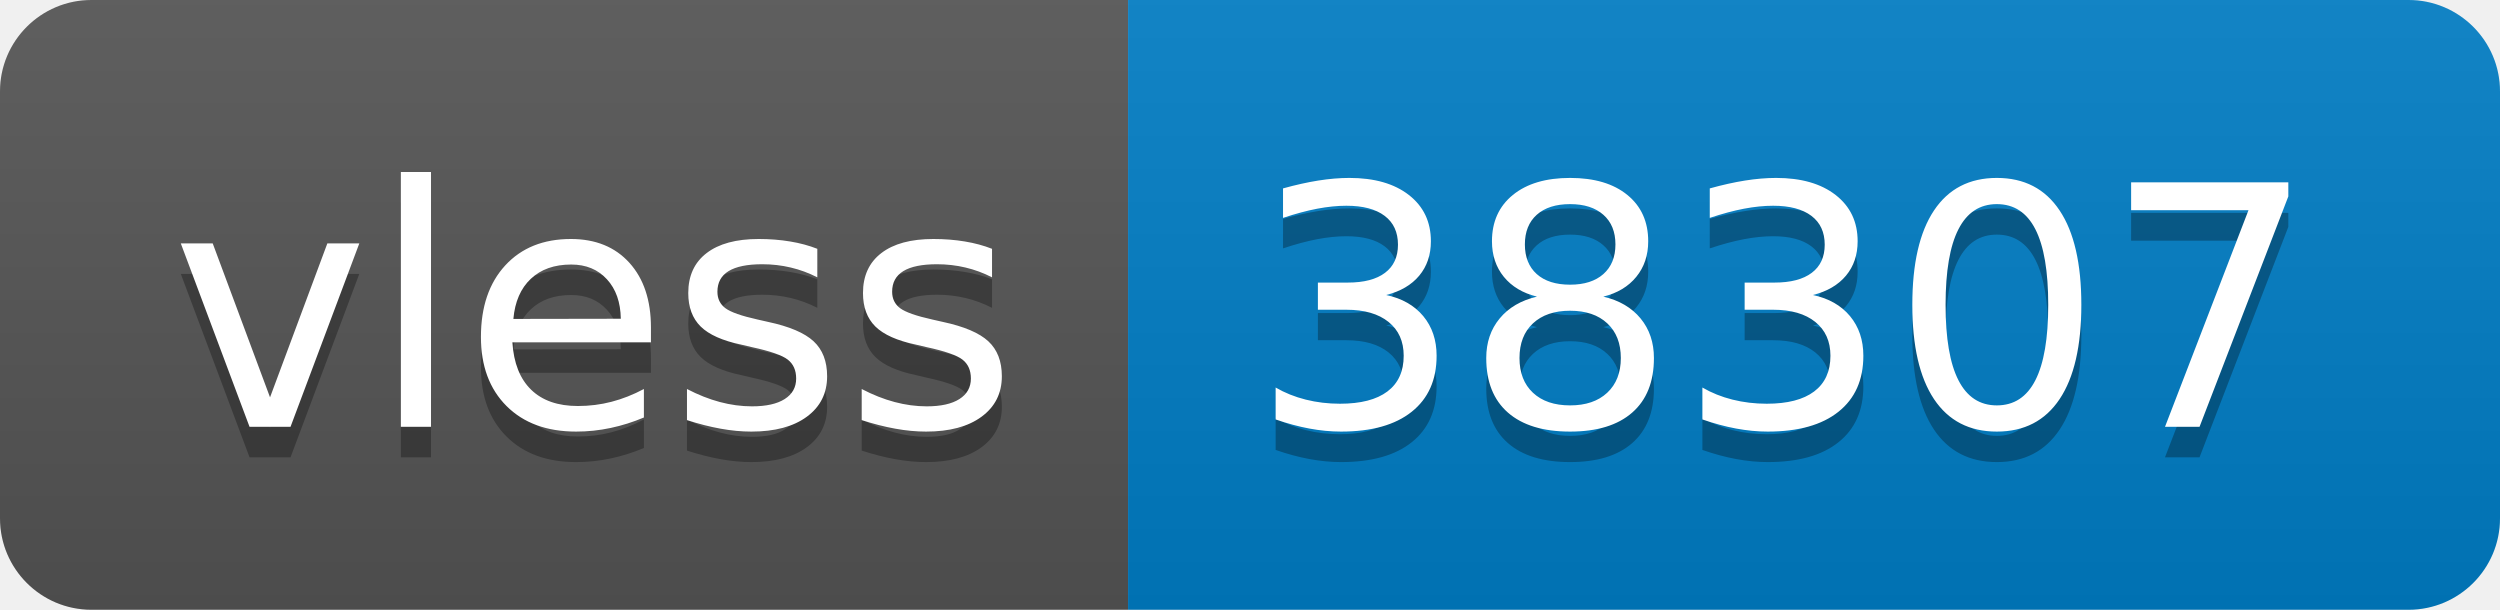
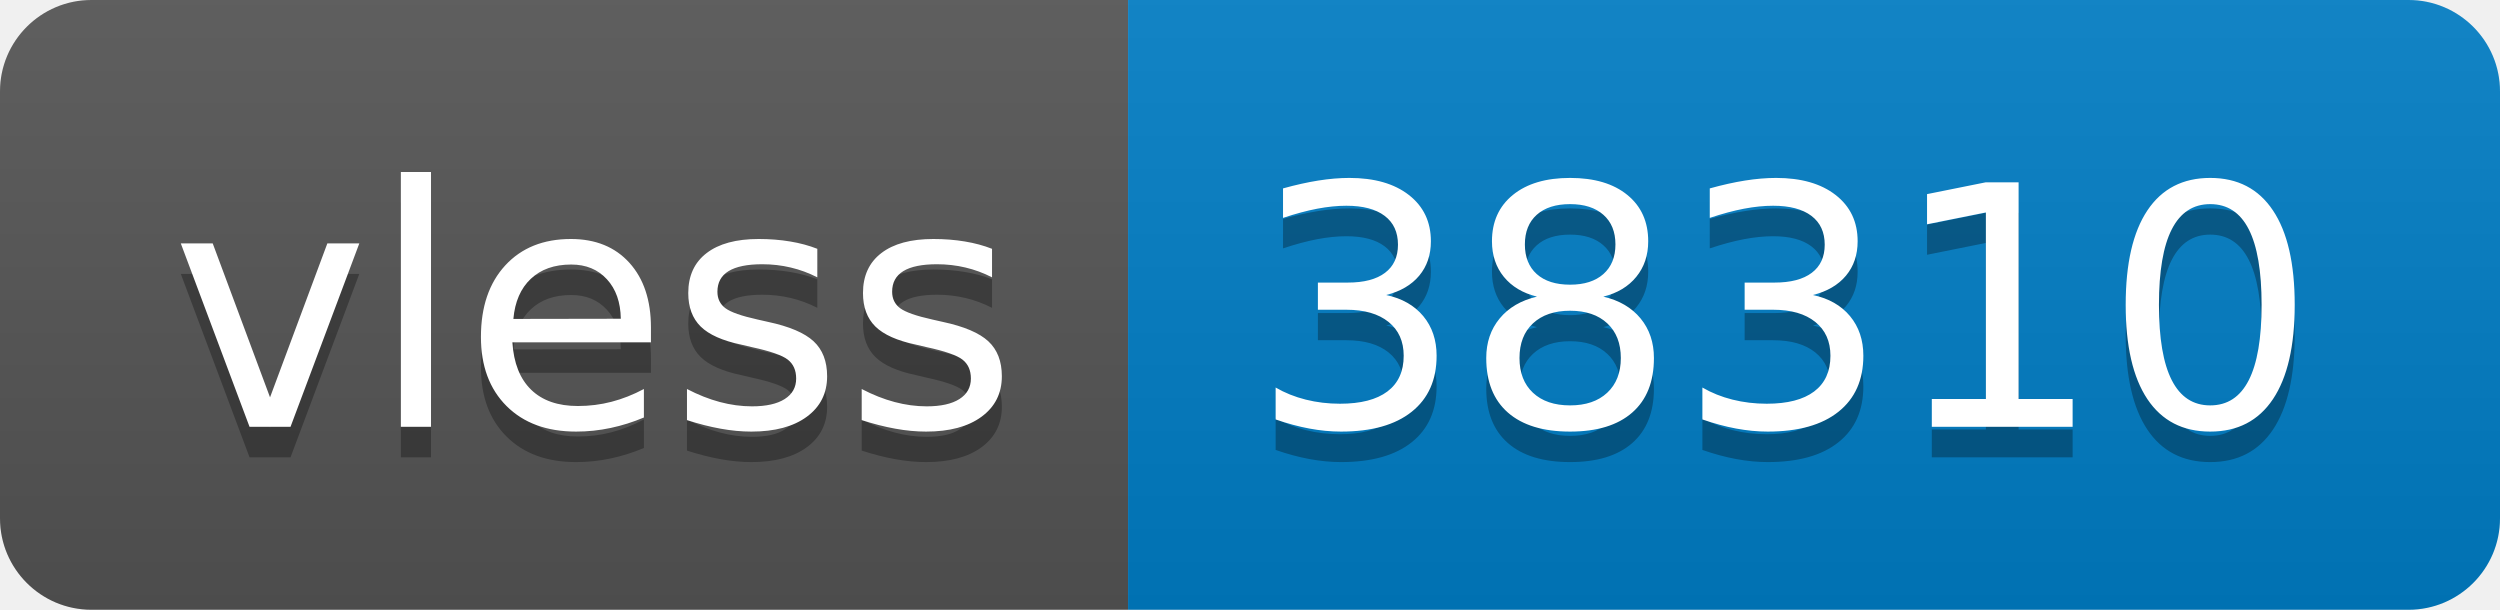
- <svg xmlns="http://www.w3.org/2000/svg" width="82" height="20" role="img" aria-label="vless: 38307">
+ <svg xmlns="http://www.w3.org/2000/svg" width="82" height="20" role="img" aria-label="vless: 38310">
  <linearGradient id="s" x2="0" y2="100%">
    <stop offset="0" stop-color="#bbb" stop-opacity=".1" />
    <stop offset="1" stop-opacity=".1" />
  </linearGradient>
  <clipPath id="r">
    <rect width="82" height="20" rx="3" fill="#fff" />
  </clipPath>
  <g clip-path="url(#r)">
    <rect width="37" height="20" fill="#555" />
    <rect x="37" width="45" height="20" fill="#007ec6" />
    <rect width="82" height="20" fill="url(#s)" />
  </g>
  <g fill="#fff" text-anchor="middle" font-family="Verdana,Geneva,DejaVu Sans,sans-serif" text-rendering="geometricPrecision" font-size="110">
    <text aria-hidden="true" x="195" y="150" fill="#010101" fill-opacity=".3" transform="scale(.1)" textLength="270">vless</text>
    <text x="195" y="140" transform="scale(.1)" fill="#fff" textLength="270">vless</text>
-     <text aria-hidden="true" x="585" y="150" fill="#010101" fill-opacity=".3" transform="scale(.1)" textLength="350">38307</text>
-     <text x="585" y="140" transform="scale(.1)" fill="#fff" textLength="350">38307</text>
+     <text aria-hidden="true" x="585" y="150" fill="#010101" fill-opacity=".3" transform="scale(.1)" textLength="350">38310</text>
+     <text x="585" y="140" transform="scale(.1)" fill="#fff" textLength="350">38310</text>
  </g>
</svg>
